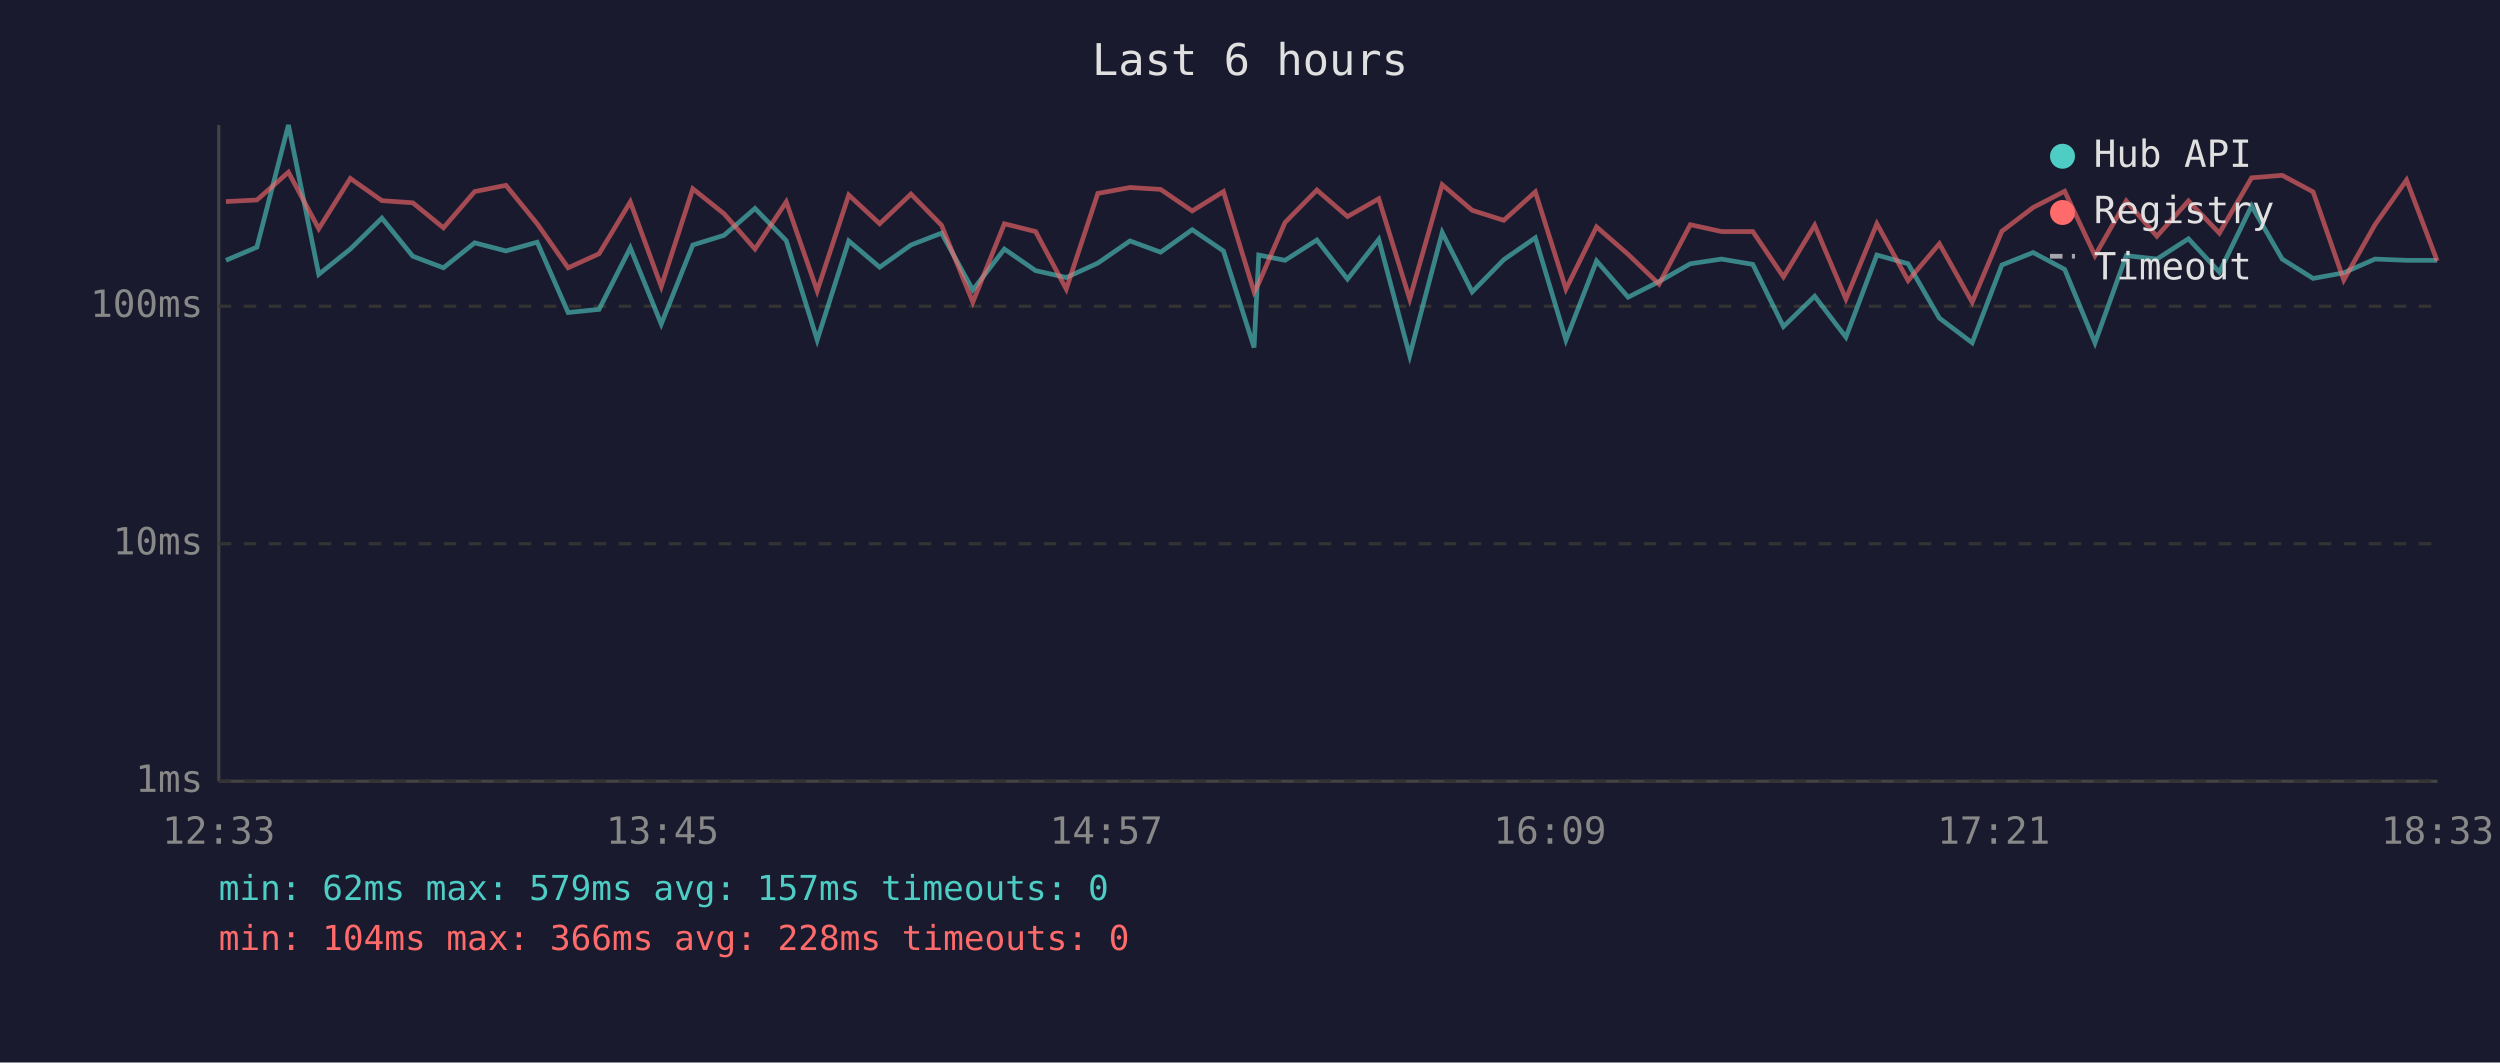
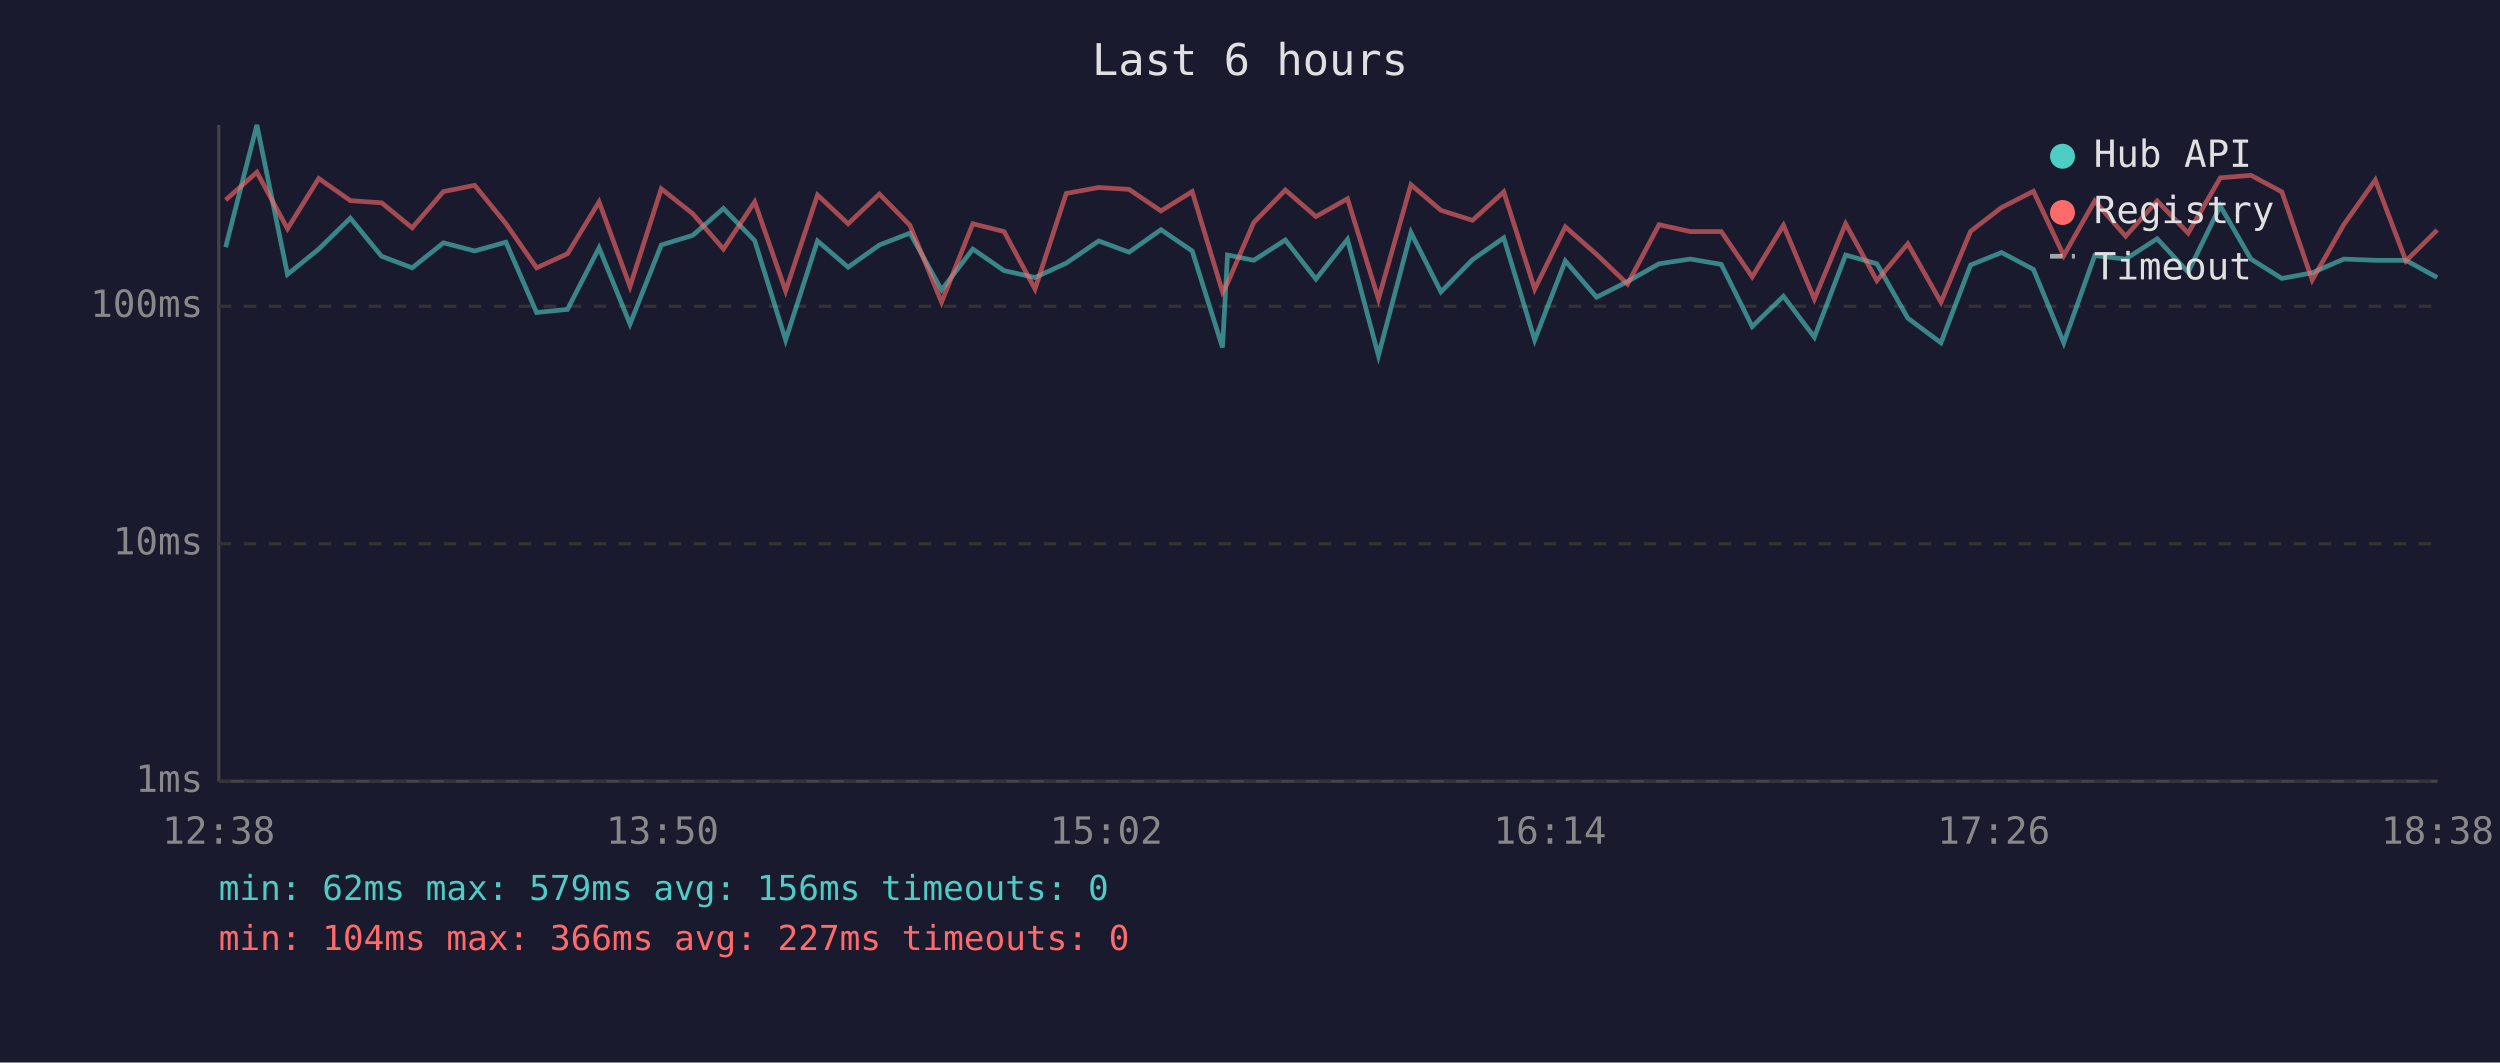
<svg xmlns="http://www.w3.org/2000/svg" viewBox="0 0 800 340" font-family="monospace" font-size="12">
  <rect width="800" height="340" fill="#1a1a2e" />
  <text x="400" y="24" fill="#e0e0e0" font-size="14" text-anchor="middle">Last 6 hours</text>
  <line x1="70" y1="40" x2="70" y2="250" stroke="#444" stroke-width="1" />
  <line x1="70" y1="250" x2="780" y2="250" stroke="#444" stroke-width="1" />
  <line x1="70" y1="250" x2="780" y2="250" stroke="#333" stroke-width="1" stroke-dasharray="4" />
  <text x="65" y="250" fill="#888" text-anchor="end" dominant-baseline="middle">1ms</text>
  <line x1="70" y1="174" x2="780" y2="174" stroke="#333" stroke-width="1" stroke-dasharray="4" />
  <text x="65" y="174" fill="#888" text-anchor="end" dominant-baseline="middle">10ms</text>
  <line x1="70" y1="98" x2="780" y2="98" stroke="#333" stroke-width="1" stroke-dasharray="4" />
  <text x="65" y="98" fill="#888" text-anchor="end" dominant-baseline="middle">100ms</text>
-   <text x="70" y="270" fill="#888" text-anchor="middle">12:33</text>
-   <text x="212" y="270" fill="#888" text-anchor="middle">13:45</text>
-   <text x="354" y="270" fill="#888" text-anchor="middle">14:57</text>
-   <text x="496" y="270" fill="#888" text-anchor="middle">16:09</text>
-   <text x="638" y="270" fill="#888" text-anchor="middle">17:21</text>
-   <text x="780" y="270" fill="#888" text-anchor="middle">18:33</text>
-   <polyline points="72.3,83.3 82.2,79.1 92.3,40.0 102.0,87.8 112.1,79.7 122.2,69.8 132.1,82.0 141.9,85.7 151.9,77.7 161.9,80.3 171.9,77.5 181.8,100.0 191.7,99.0 201.7,79.3 211.6,103.7 221.7,78.4 231.7,75.3 241.6,66.7 251.6,77.0 261.5,108.8 271.6,77.1 281.5,85.5 291.5,78.4 301.3,74.6 311.3,92.8 321.4,79.7 331.4,86.6 341.2,88.8 351.3,84.2 361.6,77.1 371.4,80.7 381.5,73.5 391.5,80.3 401.3,111.2 402.8,81.6 411.2,83.3 421.4,76.8 431.2,89.3 441.2,76.6 451.1,113.8 461.5,74.4 471.1,93.4 481.2,83.1 491.3,76.1 501.1,108.8 510.9,83.5 521.0,95.1 530.9,90.1 540.9,84.4 550.9,82.9 560.9,84.6 570.7,104.5 580.7,94.8 590.7,107.9 600.6,81.6 610.6,84.4 620.6,101.8 631.1,109.7 640.6,84.8 650.6,80.8 660.7,86.2 670.4,109.7 680.4,81.8 690.2,82.9 700.3,76.4 710.2,87.1 720.5,65.9 730.3,82.9 740.2,89.1 750.0,87.3 760.0,82.9 770.1,83.3 779.9,83.3" fill="none" stroke="#4ecdc4" stroke-width="1.5" opacity="0.6" />
-   <polyline points="72.3,64.5 82.2,64.0 92.3,55.1 102.0,73.2 112.1,57.1 122.2,64.2 132.1,64.9 141.9,72.9 151.9,61.3 161.9,59.3 171.9,71.6 181.8,85.7 191.7,81.2 201.7,64.6 211.6,91.7 221.7,60.4 231.7,68.4 241.6,79.7 251.6,64.6 261.5,93.1 271.6,62.4 281.5,71.6 291.5,62.1 301.3,72.1 311.3,96.7 321.4,71.6 331.4,74.1 341.2,92.5 351.3,61.9 361.6,60.0 371.4,60.6 381.5,67.5 391.5,61.3 401.3,93.4 402.8,90.6 411.2,71.2 421.4,60.8 431.2,69.3 441.2,63.6 451.1,95.7 461.5,59.1 471.1,67.3 481.2,70.5 491.3,61.4 501.1,92.5 510.9,72.6 521.0,81.4 530.9,90.9 540.9,71.9 550.9,74.1 560.9,74.1 570.7,88.6 580.7,72.1 590.7,95.7 600.6,71.6 610.6,89.8 620.6,78.0 631.1,96.7 640.6,74.0 650.6,66.4 660.7,61.2 670.4,81.8 680.4,64.3 690.2,75.6 700.3,64.3 710.2,74.6 720.5,56.9 730.3,56.1 740.2,61.4 750.0,89.6 760.0,71.9 770.1,57.6 779.9,83.5" fill="none" stroke="#ff6b6b" stroke-width="1.5" opacity="0.6" />
+   <text x="70" y="270" fill="#888" text-anchor="middle">12:38</text>
+   <text x="212" y="270" fill="#888" text-anchor="middle">13:50</text>
+   <text x="354" y="270" fill="#888" text-anchor="middle">15:02</text>
+   <text x="496" y="270" fill="#888" text-anchor="middle">16:14</text>
+   <text x="638" y="270" fill="#888" text-anchor="middle">17:26</text>
+   <text x="780" y="270" fill="#888" text-anchor="middle">18:38</text>
+   <polyline points="72.2,79.1 82.2,40.0 92.0,87.8 102.0,79.7 112.1,69.8 122.1,82.0 131.9,85.7 141.9,77.7 151.9,80.3 161.9,77.5 171.7,100.0 181.6,99.0 191.7,79.3 201.6,103.7 211.6,78.4 221.7,75.3 231.5,66.7 241.5,77.0 251.4,108.8 261.6,77.1 271.4,85.5 281.4,78.4 291.2,74.6 301.3,92.8 311.3,79.7 321.3,86.6 331.2,88.8 341.2,84.2 351.6,77.1 361.3,80.7 371.5,73.5 381.5,80.3 391.2,111.2 392.8,81.6 401.2,83.3 411.3,76.8 421.1,89.3 431.2,76.6 441.1,113.8 451.5,74.4 461.1,93.4 471.2,83.1 481.2,76.1 491.1,108.8 500.9,83.5 510.9,95.1 520.8,90.1 530.9,84.4 540.9,82.9 550.8,84.6 560.7,104.5 570.7,94.8 580.6,107.9 590.6,81.6 600.6,84.4 610.5,101.8 621.1,109.7 630.6,84.8 640.5,80.8 650.7,86.2 660.4,109.7 670.3,81.8 680.2,82.9 690.3,76.4 700.2,87.1 710.5,65.9 720.3,82.9 730.2,89.1 739.9,87.3 750.0,82.9 760.1,83.3 769.9,83.3 779.9,88.8" fill="none" stroke="#4ecdc4" stroke-width="1.5" opacity="0.6" />
+   <polyline points="72.2,64.0 82.2,55.1 92.0,73.2 102.0,57.1 112.1,64.2 122.1,64.9 131.9,72.9 141.9,61.3 151.9,59.3 161.9,71.6 171.7,85.7 181.6,81.2 191.7,64.6 201.6,91.7 211.6,60.4 221.7,68.4 231.5,79.7 241.5,64.6 251.4,93.1 261.6,62.4 271.4,71.6 281.4,62.1 291.2,72.1 301.3,96.7 311.3,71.6 321.3,74.1 331.2,92.5 341.2,61.9 351.6,60.0 361.3,60.6 371.5,67.5 381.5,61.3 391.2,93.4 392.8,90.6 401.2,71.2 411.3,60.8 421.1,69.3 431.2,63.6 441.1,95.7 451.5,59.1 461.1,67.3 471.2,70.5 481.2,61.4 491.1,92.5 500.9,72.6 510.9,81.4 520.8,90.9 530.9,71.9 540.9,74.1 550.8,74.1 560.7,88.6 570.7,72.1 580.6,95.7 590.6,71.6 600.6,89.8 610.5,78.0 621.1,96.7 630.6,74.0 640.5,66.4 650.7,61.2 660.4,81.8 670.3,64.3 680.2,75.6 690.3,64.3 700.2,74.6 710.5,56.9 720.3,56.1 730.2,61.4 739.9,89.6 750.0,71.9 760.1,57.6 769.9,83.5 779.9,73.6" fill="none" stroke="#ff6b6b" stroke-width="1.5" opacity="0.6" />
  <circle cx="660" cy="50" r="4" fill="#4ecdc4" />
  <text x="670" y="50" fill="#e0e0e0" dominant-baseline="middle">Hub API</text>
  <circle cx="660" cy="68" r="4" fill="#ff6b6b" />
  <text x="670" y="68" fill="#e0e0e0" dominant-baseline="middle">Registry</text>
  <line x1="656" y1="82" x2="664" y2="82" stroke="#e0e0e0" stroke-width="1.5" stroke-dasharray="4,3" opacity="0.7" />
  <text x="670" y="86" fill="#e0e0e0" dominant-baseline="middle">Timeout</text>
-   <text x="70" y="288" fill="#4ecdc4" font-size="11">min: 62ms  max: 579ms  avg: 157ms  timeouts: 0</text>
-   <text x="70" y="304" fill="#ff6b6b" font-size="11">min: 104ms  max: 366ms  avg: 228ms  timeouts: 0</text>
+   <text x="70" y="288" fill="#4ecdc4" font-size="11">min: 62ms  max: 579ms  avg: 156ms  timeouts: 0</text>
+   <text x="70" y="304" fill="#ff6b6b" font-size="11">min: 104ms  max: 366ms  avg: 227ms  timeouts: 0</text>
</svg>
